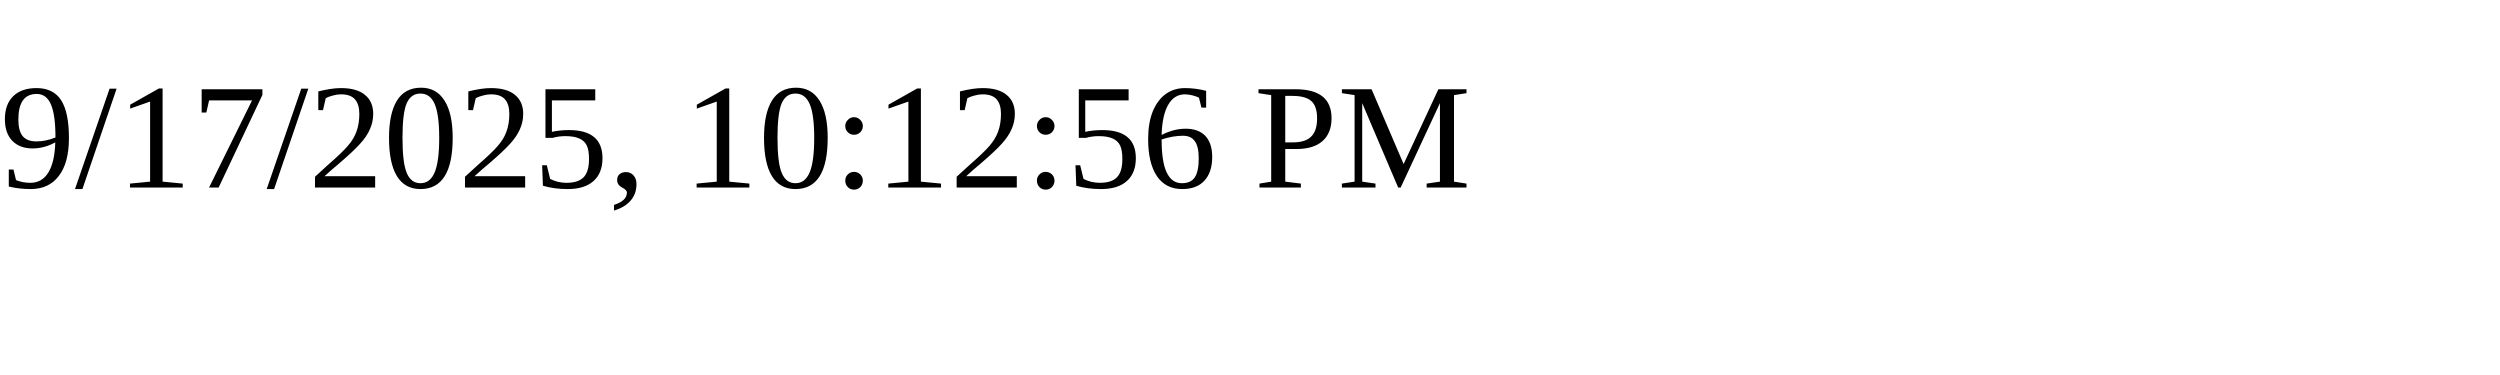
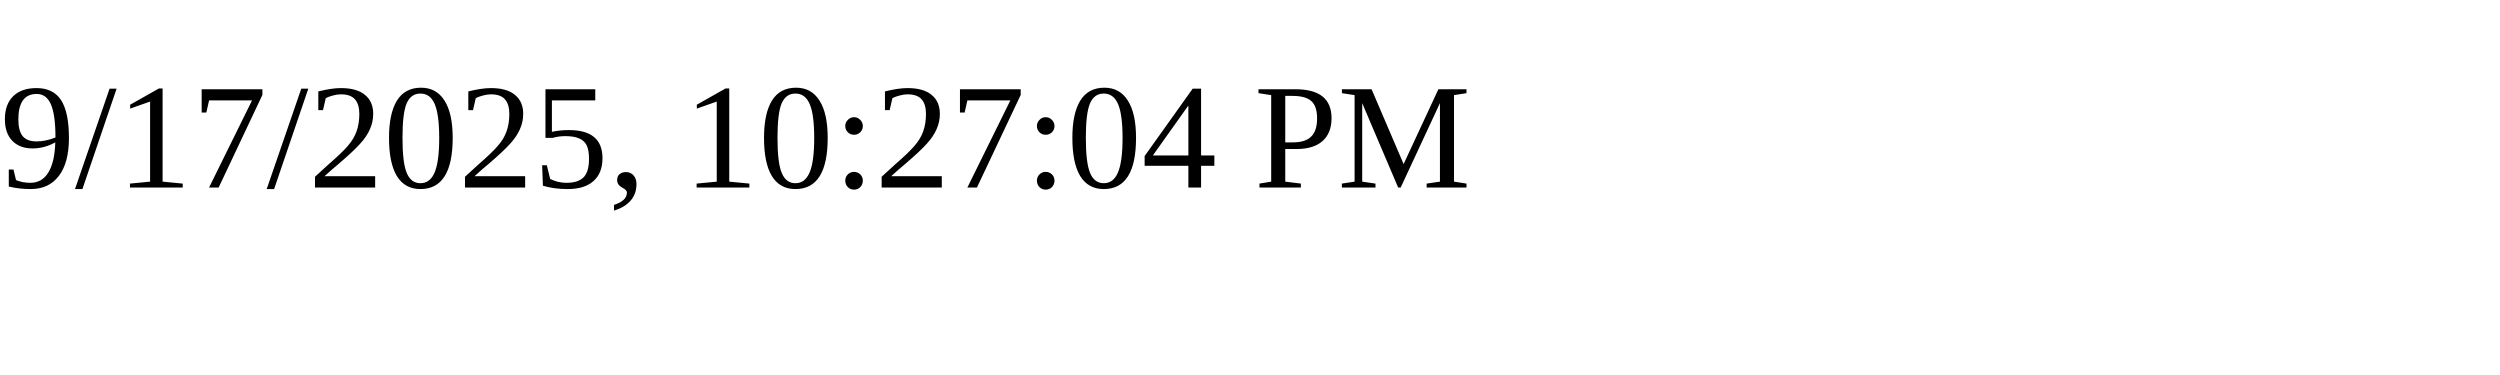
<svg xmlns="http://www.w3.org/2000/svg" height="30" width="200">
-   <text x="0" y="15">9/17/2025, 10:12:56 PM</text>
+   <text x="0" y="15">9/17/2025, 10:27:04 PM</text>
</svg>
